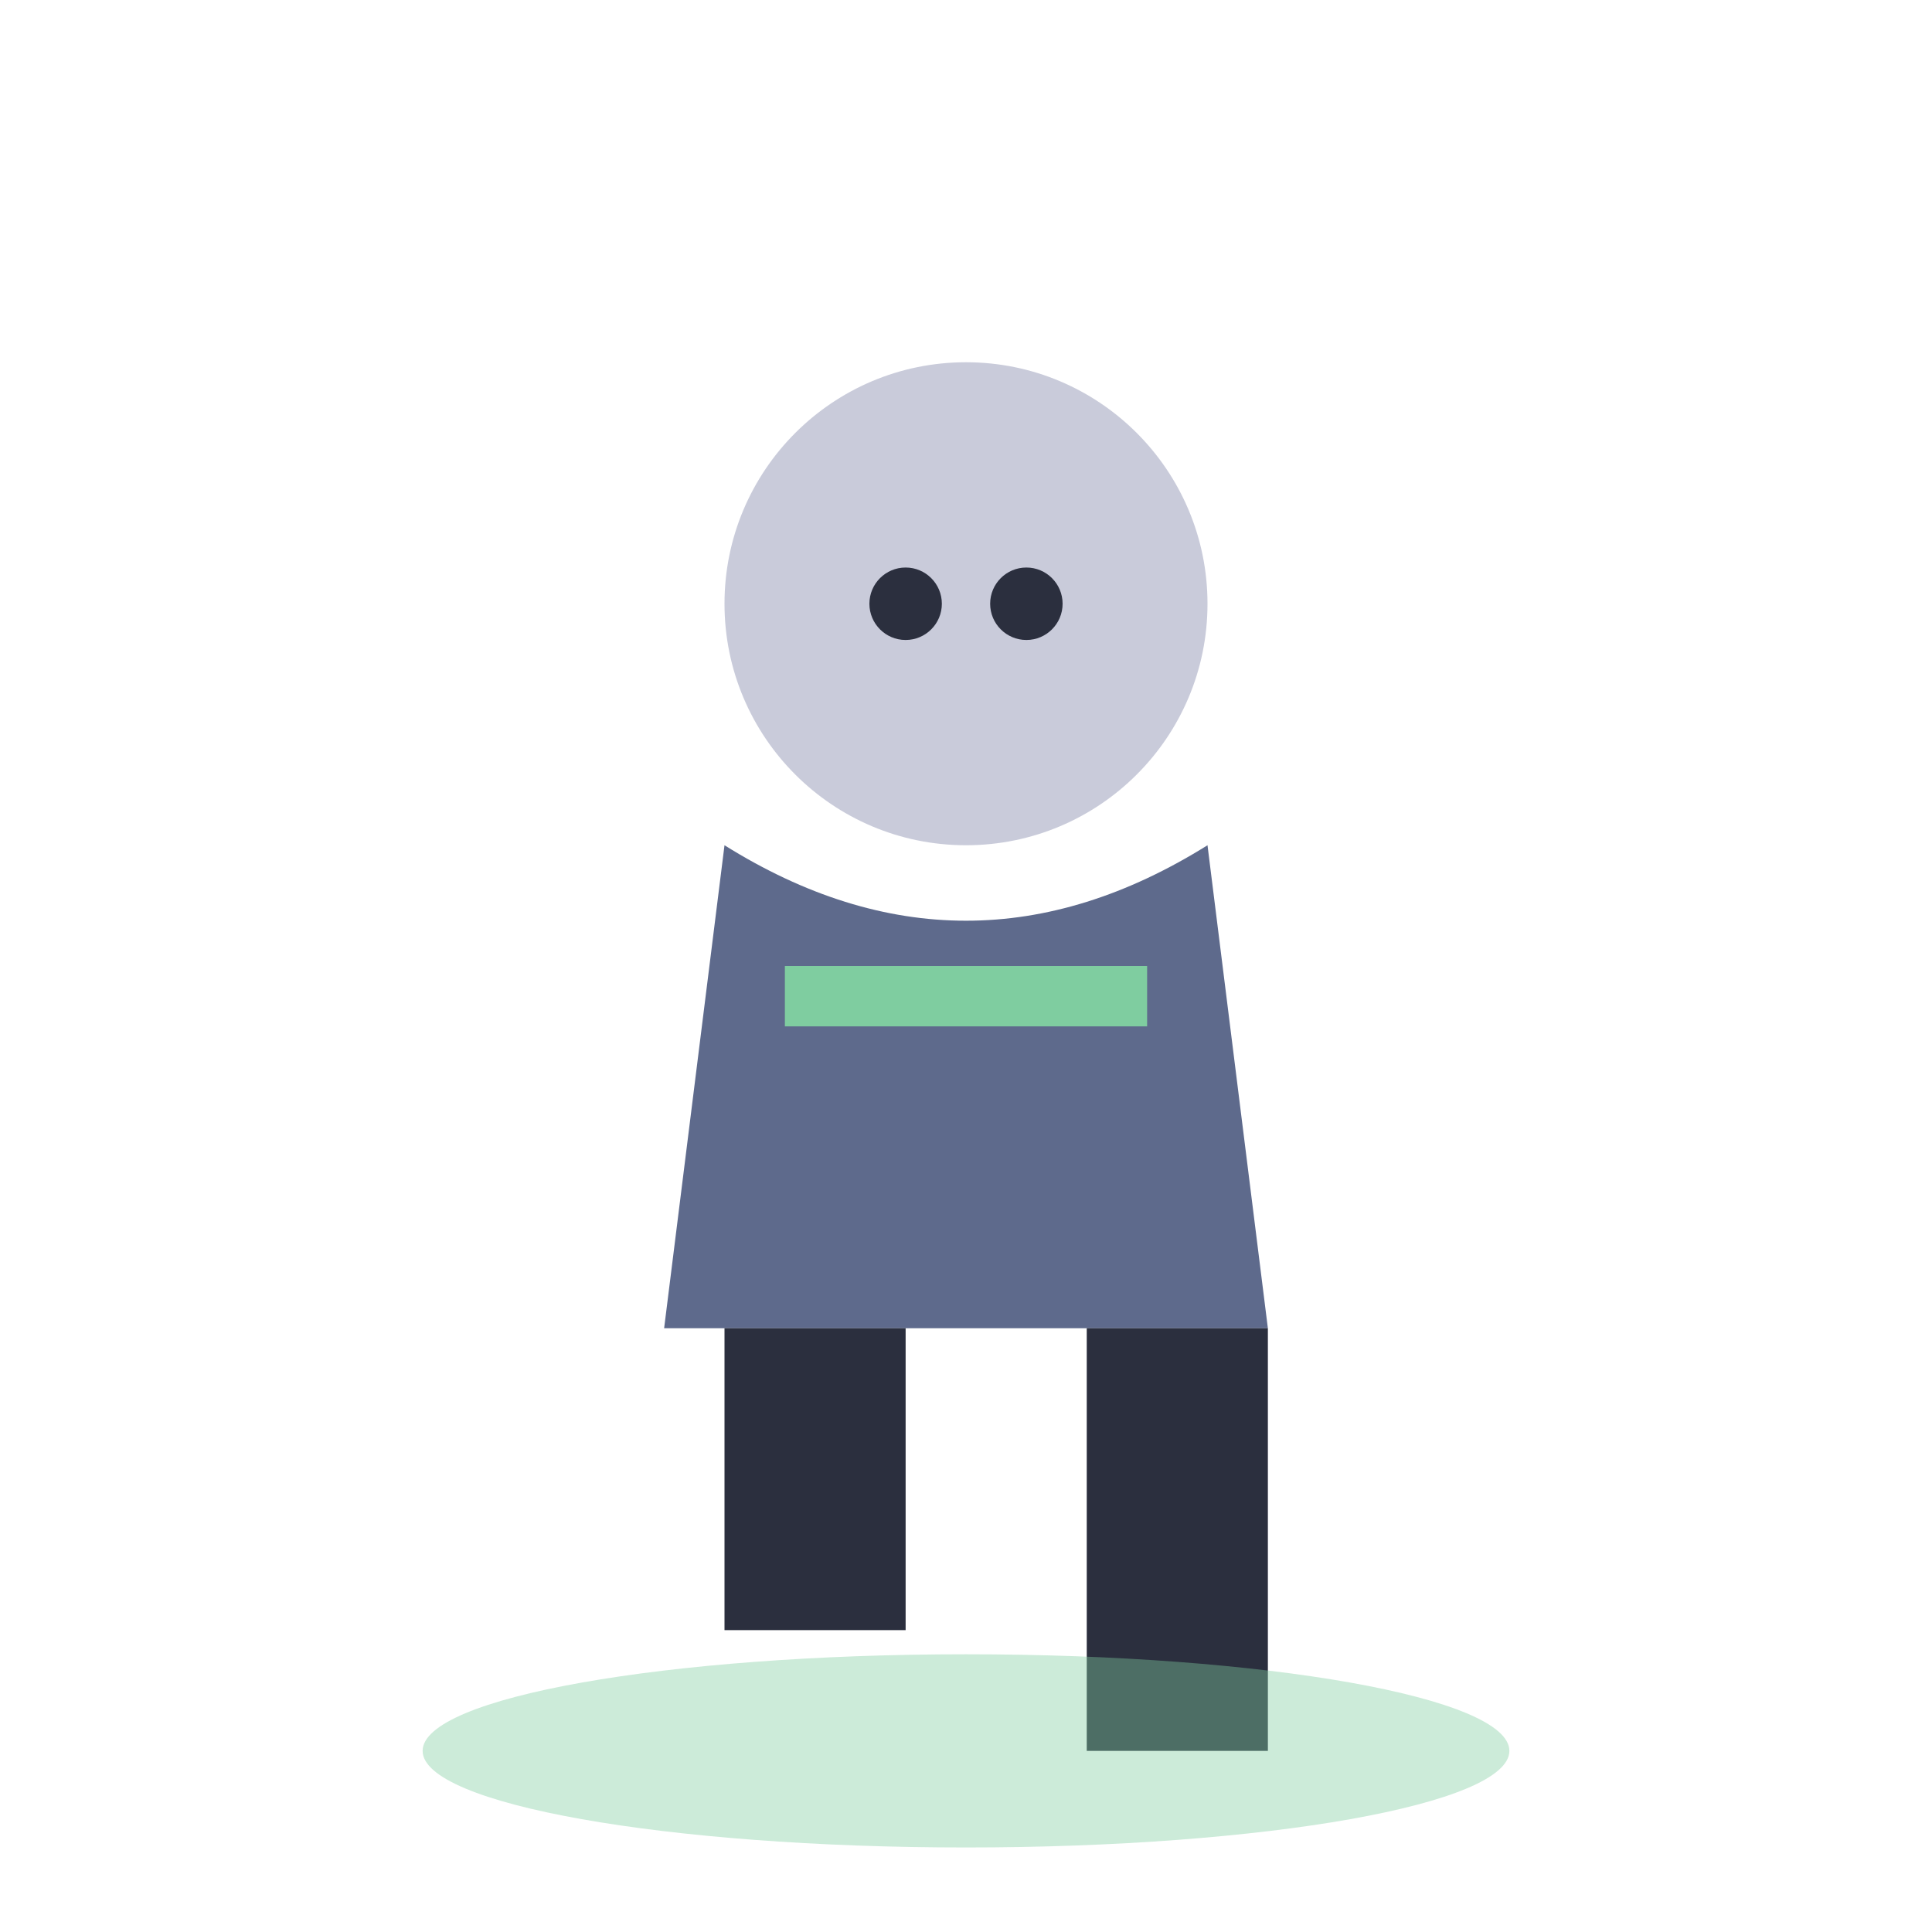
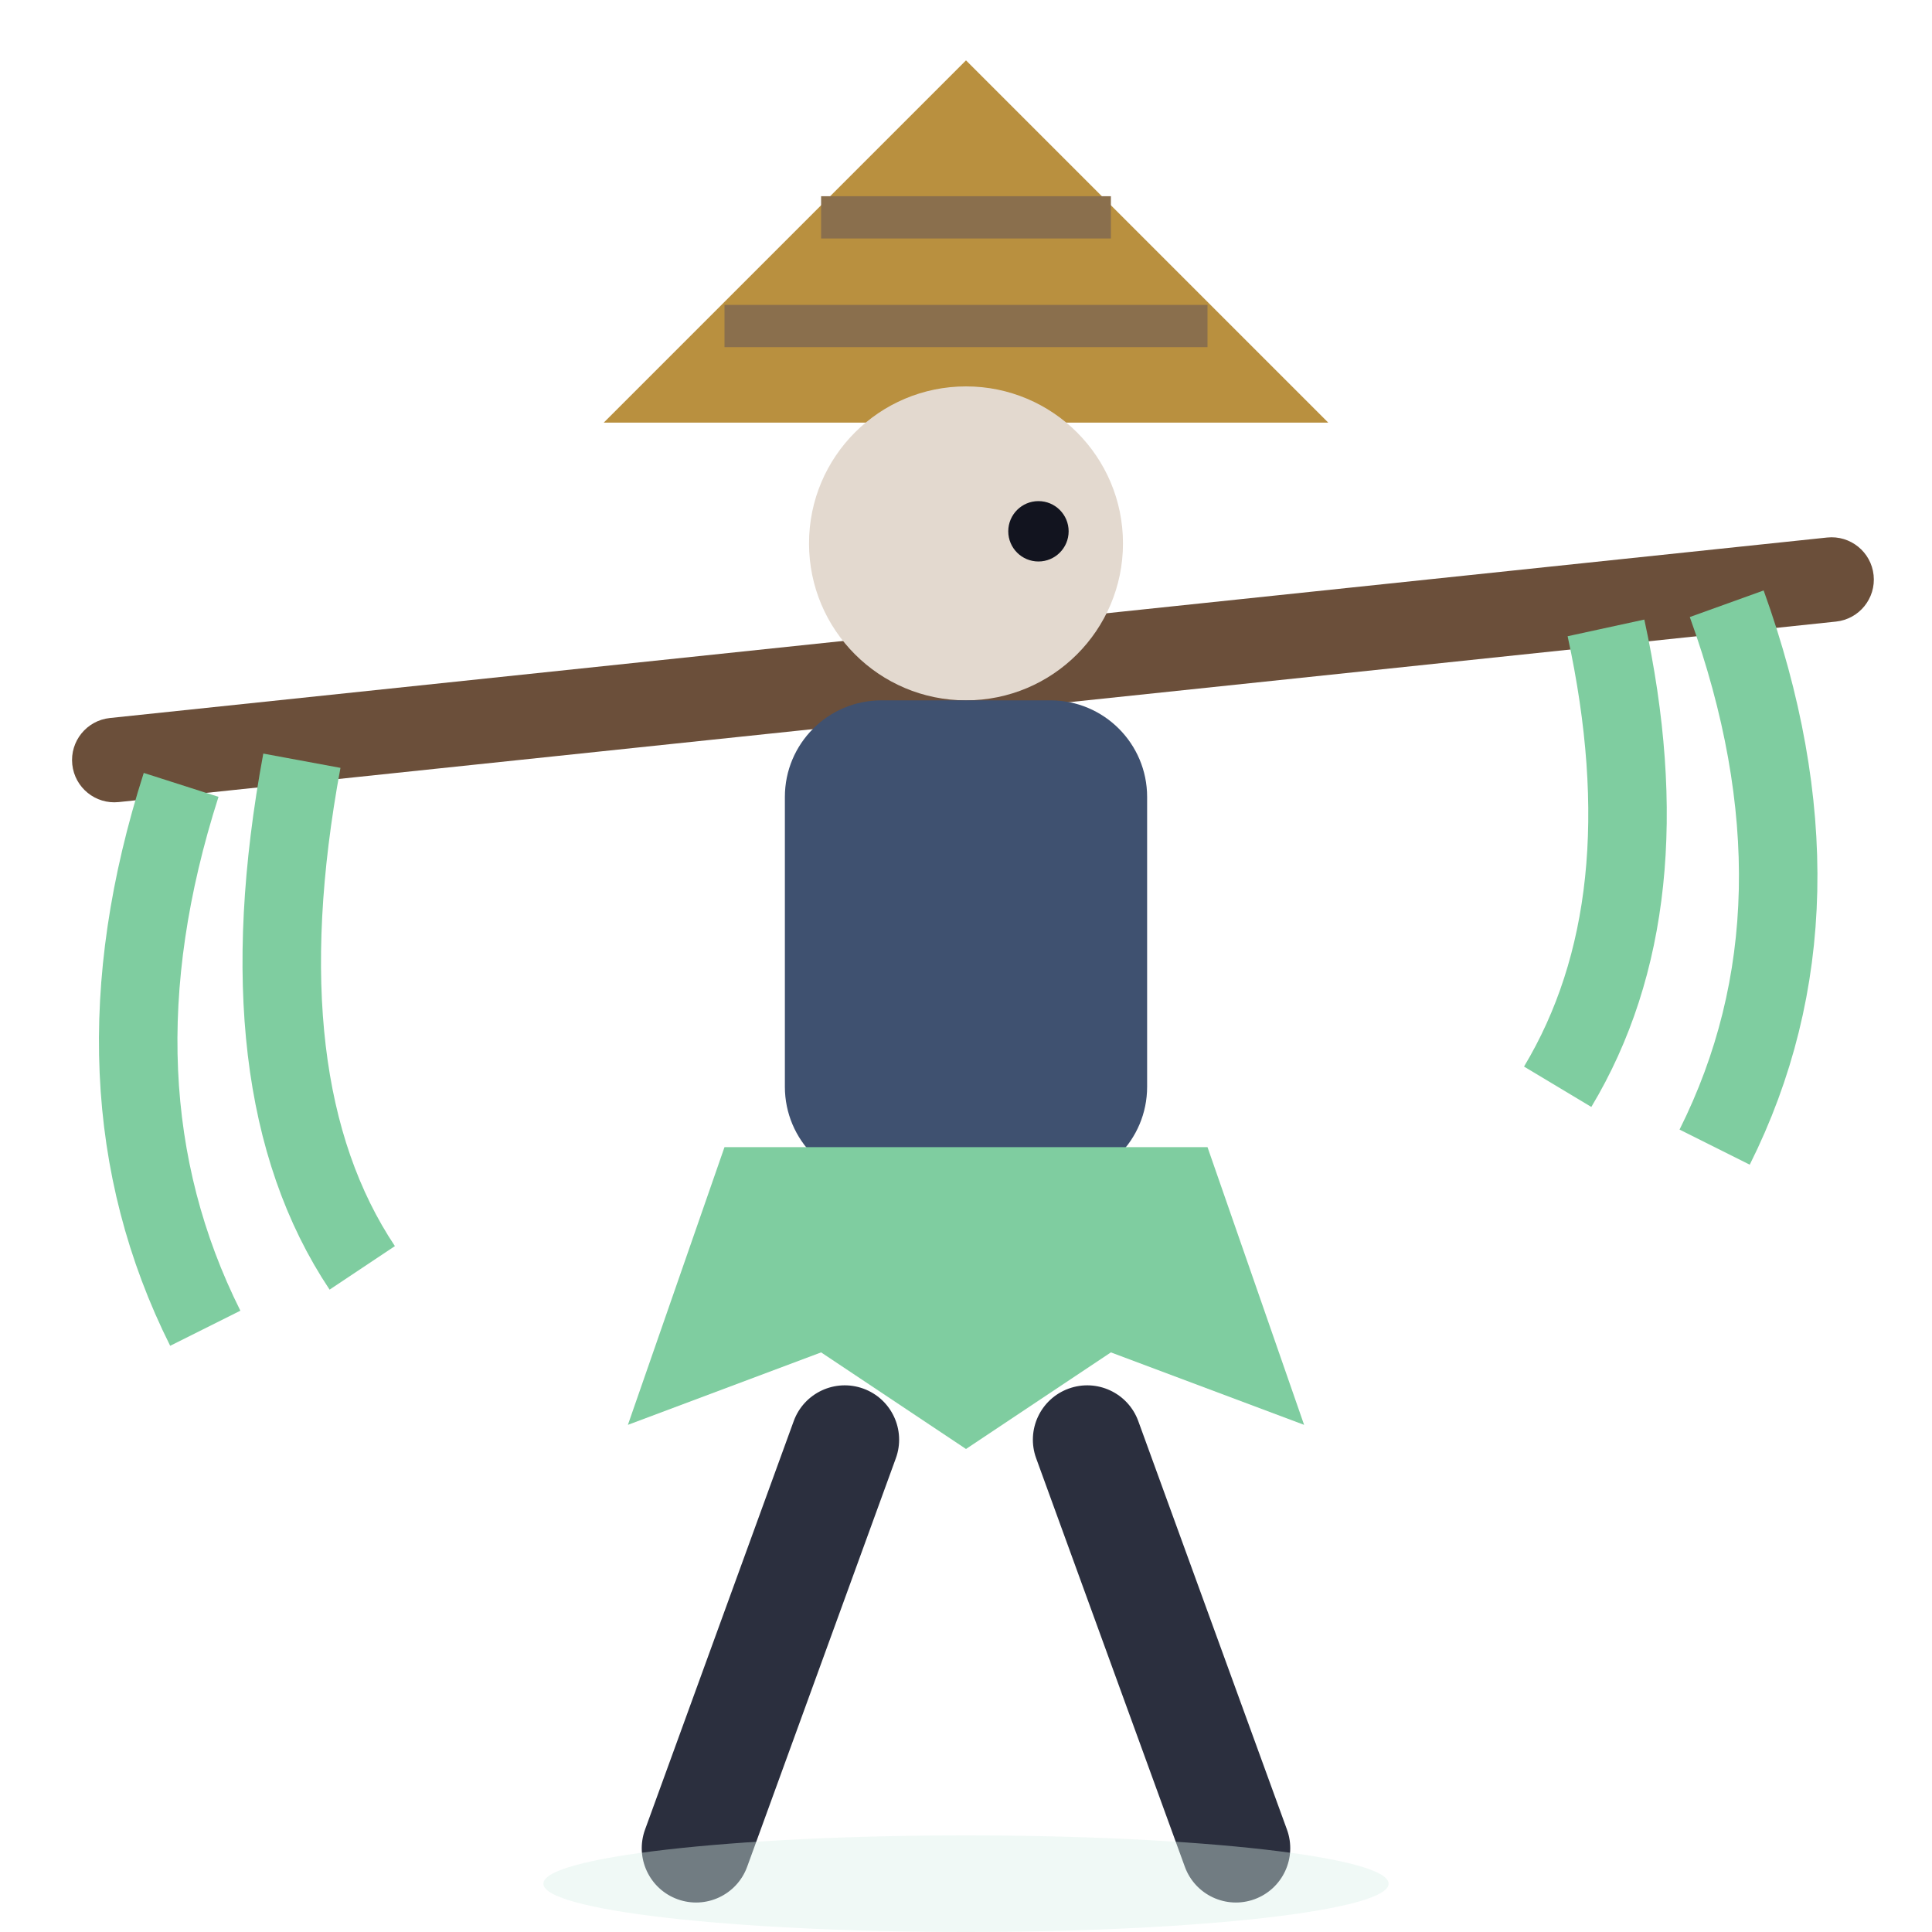
<svg xmlns="http://www.w3.org/2000/svg" viewBox="0 0 32 32">
-   <circle cx="16" cy="10" r="4" fill="#C9CBDA" />
-   <circle cx="15" cy="10" r="0.6" fill="#2B2F3E" />
-   <circle cx="17" cy="10" r="0.6" fill="#2B2F3E" />
-   <path d="M12,14 L11,22 L21,22 L20,14 Q16,16.5 12,14 Z" fill="#5E6A8C" />
-   <rect x="13" y="16" width="6" height="1" fill="#7FCDA0" />
-   <rect x="12" y="22" width="3" height="5" fill="#2B2F3E" />
-   <rect x="18" y="22" width="3" height="7" fill="#2B2F3E" />
-   <ellipse cx="16" cy="29" rx="9" ry="1.6" fill="#7FCDA0" opacity="0.4" />
+   <rect x="1" y="10.4" width="30" height="1.4" rx="0.7" fill="#6B4F3A" transform="rotate(-6 16 10)" />
+   <path d="M3,13 Q1.4,18 3.4,22 M5,12.6 Q4,18 6,21 M28.6,10 Q30.4,15 28.4,19 M26.6,10.4 Q27.6,15 25.8,18" stroke="#7FCDA0" stroke-width="1.3" fill="none" />
+   <path d="M10,7 L16,1 L22,7 Z" fill="#B9903F" />
+   <path d="M12,5.4 H20 M13.6,3.6 H18.4" stroke="#8A6F4D" stroke-width="0.7" />
+   <circle cx="16" cy="9" r="2.6" fill="#E3D9CF" />
+   <circle cx="17.2" cy="8.8" r="0.5" fill="#12141f" />
+   <rect x="13" y="11.6" width="6" height="8" rx="1.6" fill="#3F5170" />
+   <path d="M12,19 L10.4,23.6 L13.6,22.4 L16,24 L18.4,22.4 L21.6,23.6 L20,19 Z" fill="#7FCDA0" />
+   <rect x="13.4" y="23" width="1.8" height="9" rx="0.9" fill="#2B2F3E" transform="rotate(20 14.3 23)" />
+   <rect x="16.8" y="23" width="1.8" height="9" rx="0.9" fill="#2B2F3E" transform="rotate(-20 17.7 23)" />
+   <ellipse cx="16" cy="31.2" rx="7" ry="0.8" fill="#D9F0E8" opacity="0.4" />
</svg>
